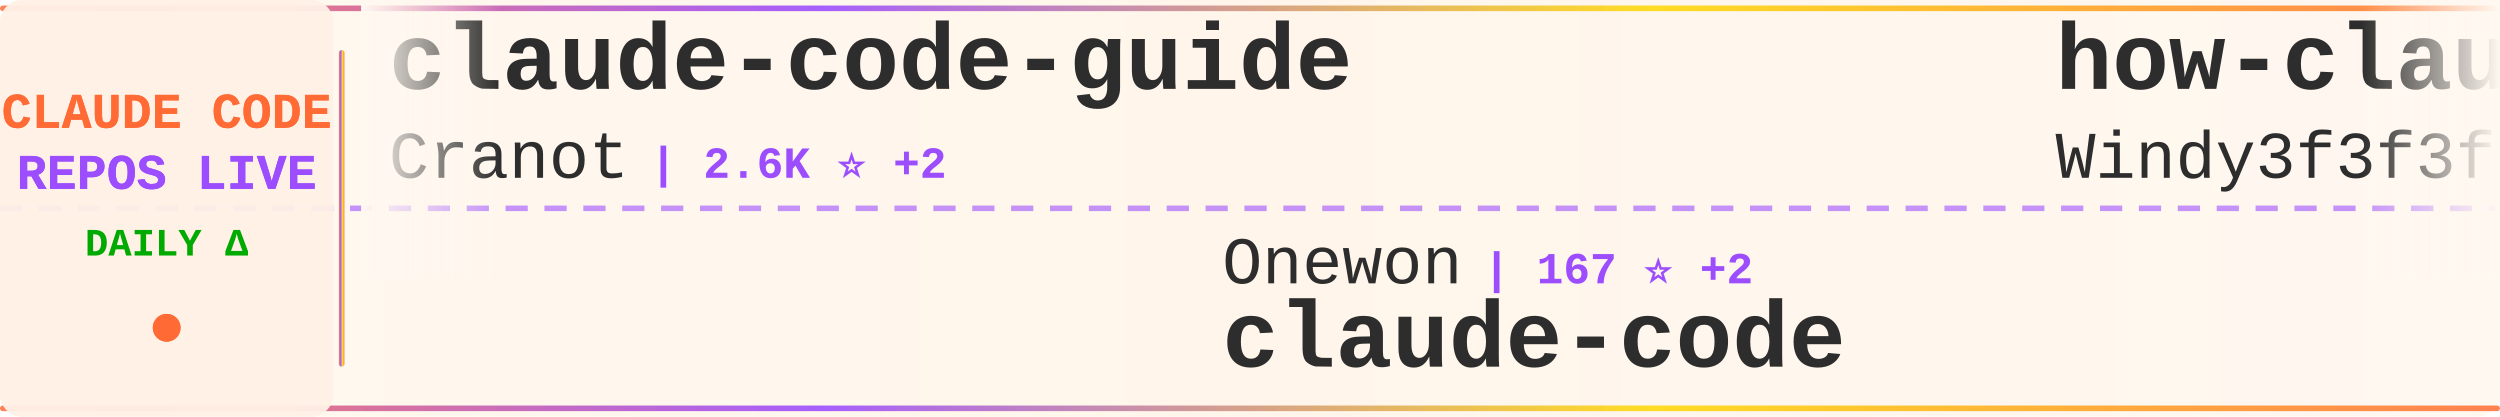
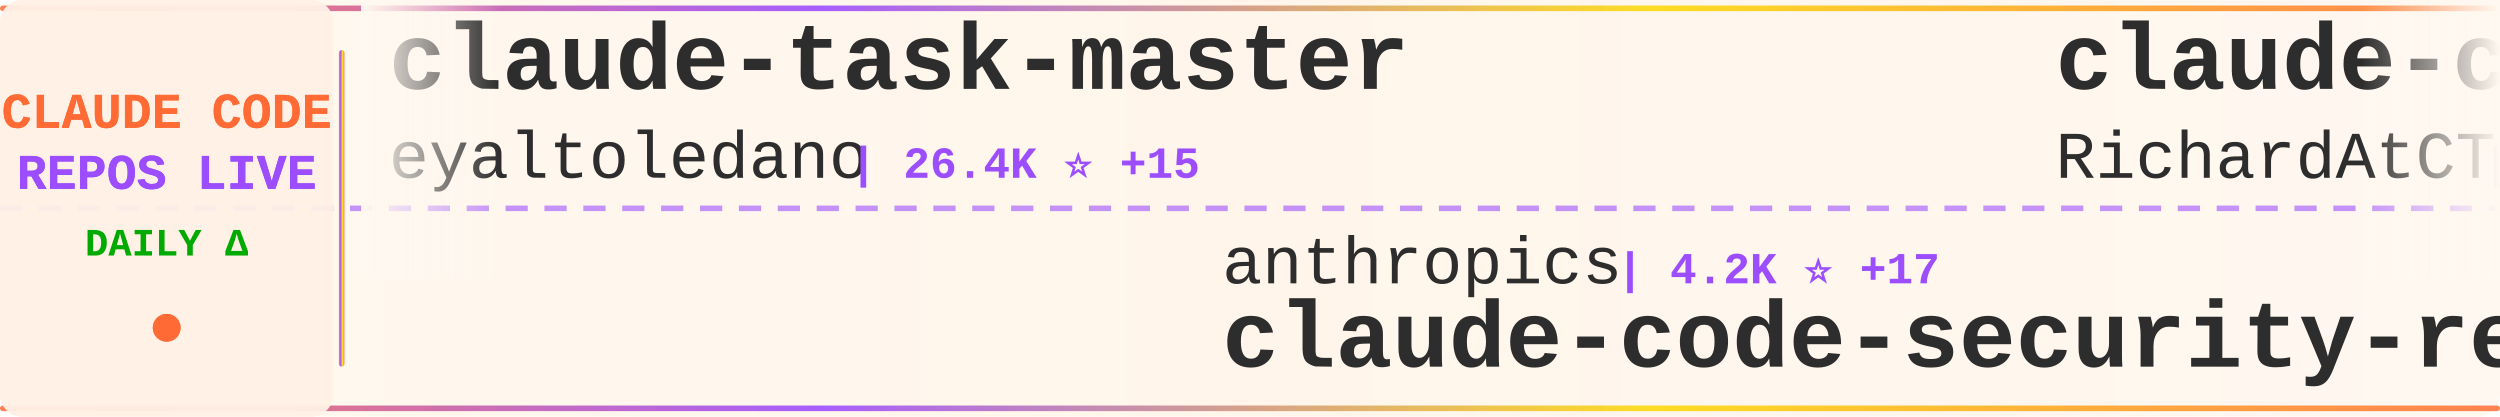
<svg xmlns="http://www.w3.org/2000/svg" width="900" height="150">
  <defs>
    <linearGradient id="tickerBg" x1="0%" y1="0%" x2="100%" y2="0%">
      <stop offset="0%" style="stop-color:#fff8f0;stop-opacity:0.98" />
      <stop offset="50%" style="stop-color:#fff5eb;stop-opacity:1" />
      <stop offset="100%" style="stop-color:#fff8f0;stop-opacity:0.98" />
    </linearGradient>
    <linearGradient id="borderGrad" x1="0%" y1="0%" x2="100%" y2="0%">
      <stop offset="0%" style="stop-color:#FF6B35;stop-opacity:0.85">
        <animate attributeName="stop-opacity" values="0.85;1;0.85" dur="2s" repeatCount="indefinite" />
      </stop>
      <stop offset="33%" style="stop-color:#9C4EFF;stop-opacity:0.9">
        <animate attributeName="stop-opacity" values="0.9;1;0.9" dur="2.2s" repeatCount="indefinite" />
      </stop>
      <stop offset="66%" style="stop-color:#FFD700;stop-opacity:0.85">
        <animate attributeName="stop-opacity" values="0.85;1;0.85" dur="1.8s" repeatCount="indefinite" />
      </stop>
      <stop offset="100%" style="stop-color:#FF6B35;stop-opacity:0.85">
        <animate attributeName="stop-opacity" values="0.85;1;0.85" dur="2s" repeatCount="indefinite" />
      </stop>
    </linearGradient>
    <filter id="textGlow">
      <feGaussianBlur stdDeviation="0.15" result="coloredBlur" />
      <feMerge>
        <feMergeNode in="coloredBlur" />
        <feMergeNode in="SourceGraphic" />
      </feMerge>
    </filter>
    <filter id="metricGlow">
      <feGaussianBlur stdDeviation="0.2" result="coloredBlur" />
      <feMerge>
        <feMergeNode in="coloredBlur" />
        <feMergeNode in="SourceGraphic" />
      </feMerge>
    </filter>
    <linearGradient id="leftFade" x1="0%" y1="0%" x2="100%" y2="0%">
      <stop offset="0%" style="stop-color:#fff8f0;stop-opacity:1" />
      <stop offset="100%" style="stop-color:#fff8f0;stop-opacity:0" />
    </linearGradient>
    <linearGradient id="rightFade" x1="0%" y1="0%" x2="100%" y2="0%">
      <stop offset="0%" style="stop-color:#fff8f0;stop-opacity:0" />
      <stop offset="100%" style="stop-color:#fff8f0;stop-opacity:1" />
    </linearGradient>
  </defs>
  <rect width="900" height="150" fill="url(#tickerBg)" rx="8" />
  <rect x="0" y="2" width="900" height="2" fill="url(#borderGrad)" rx="1" />
  <rect x="0" y="146" width="900" height="2" fill="url(#borderGrad)" rx="1" />
  <line x1="0" y1="75" x2="900" y2="75" stroke="#9C4EFF" stroke-width="2" stroke-dasharray="8 6" opacity="0.6" />
  <rect x="0" y="0" width="120" height="150" fill="#fff0e6" opacity="0.95" rx="8" />
  <text x="60" y="46" font-family="'Courier New', monospace" font-size="18" font-weight="bold" fill="#FF6B35" text-anchor="middle" filter="url(#textGlow)">
    CLAUDE CODE
  </text>
  <text x="60" y="68" font-family="'Courier New', monospace" font-size="18" font-weight="bold" fill="#9C4EFF" text-anchor="middle" filter="url(#textGlow)">
    REPOS LIVE
  </text>
  <text x="60" y="92" font-family="'Courier New', monospace" font-size="14" font-weight="bold" fill="#00aa00" text-anchor="middle">
    DAILY Δ
  </text>
  <circle cx="60" cy="118" r="5" fill="#FF6B35" filter="url(#metricGlow)">
    <animate attributeName="r" values="4;6;4" dur="1.5s" repeatCount="indefinite" />
    <animate attributeName="opacity" values="0.6;1;0.6" dur="1.5s" repeatCount="indefinite" />
  </circle>
  <rect x="122" y="18" width="2" height="114" fill="url(#borderGrad)" rx="1" />
  <clipPath id="tickerClip">
    <rect x="130" y="0" width="770" height="150" />
  </clipPath>
  <g clip-path="url(#tickerClip)">
    <g id="tickerItems">
      <animateTransform attributeName="transform" attributeType="XML" type="translate" from="0 0" to="-3000 0" dur="54s" repeatCount="indefinite" />
      <g transform="translate(0, 0)">
-         <text x="140" y="32" font-family="'Courier New', monospace" font-size="34" font-weight="bold" fill="#2d2d2d">claude-code-guide</text>
-         <text x="140" y="64" font-family="'Courier New', monospace" font-size="24" font-weight="normal" fill="#2d2d2d" opacity="1.0">Cranot</text>
-         <text x="234" y="64" font-family="'Courier New', monospace" font-size="16" font-weight="bold" fill="#9C4EFF"> | 2.6K ⭐ +2</text>
+         <text x="140" y="32" font-family="'Courier New', monospace" font-size="34" font-weight="bold" fill="#2d2d2d">claude-task-master</text>
+         <text x="140" y="64" font-family="'Courier New', monospace" font-size="24" font-weight="normal" fill="#2d2d2d" opacity="1.0">eyaltoledano</text>
+         <text x="306" y="64" font-family="'Courier New', monospace" font-size="16" font-weight="bold" fill="#9C4EFF"> | 26.4K ⭐ +15</text>
      </g>
      <g transform="translate(300, 0)">
-         <text x="140" y="102" font-family="'Courier New', monospace" font-size="24" font-weight="normal" fill="#2d2d2d" opacity="1.0">Onewon</text>
-         <text x="234" y="102" font-family="'Courier New', monospace" font-size="16" font-weight="bold" fill="#9C4EFF"> | 167 ⭐ +2</text>
+         <text x="140" y="102" font-family="'Courier New', monospace" font-size="24" font-weight="normal" fill="#2d2d2d" opacity="1.0">anthropics</text>
+         <text x="282" y="102" font-family="'Courier New', monospace" font-size="16" font-weight="bold" fill="#9C4EFF"> | 4.2K ⭐ +17</text>
+         <text x="140" y="132" font-family="'Courier New', monospace" font-size="34" font-weight="bold" fill="#2d2d2d">claude-code-security-rev...</text>
+       </g>
+       <g transform="translate(600, 0)">
+         <text x="140" y="32" font-family="'Courier New', monospace" font-size="34" font-weight="bold" fill="#2d2d2d">claude-code-telegram</text>
+         <text x="140" y="64" font-family="'Courier New', monospace" font-size="24" font-weight="normal" fill="#2d2d2d" opacity="1.0">RichardAtCT</text>
+         <text x="294" y="64" font-family="'Courier New', monospace" font-size="16" font-weight="bold" fill="#9C4EFF"> | 2.4K ⭐ +10</text>
+       </g>
+       <g transform="translate(900, 0)">
+         <text x="140" y="102" font-family="'Courier New', monospace" font-size="24" font-weight="normal" fill="#2d2d2d" opacity="1.0">isboyjc</text>
+         <text x="246" y="102" font-family="'Courier New', monospace" font-size="16" font-weight="bold" fill="#9C4EFF"> | 132 ⭐ +4</text>
        <text x="140" y="132" font-family="'Courier New', monospace" font-size="34" font-weight="bold" fill="#2d2d2d">claude-code</text>
      </g>
-       <g transform="translate(600, 0)">
-         <text x="140" y="32" font-family="'Courier New', monospace" font-size="34" font-weight="bold" fill="#2d2d2d">how-claude-code-works</text>
-         <text x="140" y="64" font-family="'Courier New', monospace" font-size="24" font-weight="normal" fill="#2d2d2d" opacity="1.0">Windy3f3f3f3f</text>
-         <text x="318" y="64" font-family="'Courier New', monospace" font-size="16" font-weight="bold" fill="#9C4EFF"> | 1.6K ⭐ +69</text>
-       </g>
-       <g transform="translate(900, 0)">
-         <text x="140" y="102" font-family="'Courier New', monospace" font-size="24" font-weight="normal" fill="#2d2d2d" opacity="1.0">FlorianBruniaux</text>
-         <text x="342" y="102" font-family="'Courier New', monospace" font-size="16" font-weight="bold" fill="#9C4EFF"> | 3.0K ⭐ +49</text>
-         <text x="140" y="132" font-family="'Courier New', monospace" font-size="34" font-weight="bold" fill="#2d2d2d">claude-code-ultimate-gui...</text>
-       </g>
      <g transform="translate(1200, 0)">
-         <text x="140" y="32" font-family="'Courier New', monospace" font-size="34" font-weight="bold" fill="#2d2d2d">oh-my-claudecode</text>
-         <text x="140" y="64" font-family="'Courier New', monospace" font-size="24" font-weight="normal" fill="#2d2d2d" opacity="1.0">Yeachan-Heo</text>
-         <text x="294" y="64" font-family="'Courier New', monospace" font-size="16" font-weight="bold" fill="#9C4EFF"> | 25.6K ⭐ +702</text>
+         <text x="140" y="32" font-family="'Courier New', monospace" font-size="34" font-weight="bold" fill="#2d2d2d">claude-code</text>
+         <text x="140" y="64" font-family="'Courier New', monospace" font-size="24" font-weight="normal" fill="#2d2d2d" opacity="1.0">RishabhK103</text>
+         <text x="294" y="64" font-family="'Courier New', monospace" font-size="16" font-weight="bold" fill="#9C4EFF"> | 51 ⭐ +2</text>
      </g>
      <g transform="translate(1500, 0)">
-         <text x="140" y="102" font-family="'Courier New', monospace" font-size="24" font-weight="normal" fill="#2d2d2d" opacity="1.0">Pimzino</text>
-         <text x="246" y="102" font-family="'Courier New', monospace" font-size="16" font-weight="bold" fill="#9C4EFF"> | 3.6K ⭐ +11</text>
-         <text x="140" y="132" font-family="'Courier New', monospace" font-size="34" font-weight="bold" fill="#2d2d2d">claude-code-spec-workflo...</text>
+         <text x="140" y="102" font-family="'Courier New', monospace" font-size="24" font-weight="normal" fill="#2d2d2d" opacity="1.0">LING71671</text>
+         <text x="270" y="102" font-family="'Courier New', monospace" font-size="16" font-weight="bold" fill="#9C4EFF"> | 682 ⭐ +20</text>
+         <text x="140" y="132" font-family="'Courier New', monospace" font-size="34" font-weight="bold" fill="#2d2d2d">Open-ClaudeCode</text>
      </g>
      <g transform="translate(1800, 0)">
-         <text x="140" y="32" font-family="'Courier New', monospace" font-size="34" font-weight="bold" fill="#2d2d2d">everything-claude-code</text>
-         <text x="140" y="64" font-family="'Courier New', monospace" font-size="24" font-weight="normal" fill="#2d2d2d" opacity="1.0">affaan-m</text>
-         <text x="258" y="64" font-family="'Courier New', monospace" font-size="16" font-weight="bold" fill="#9C4EFF"> | 144.5K ⭐ +2.2K</text>
+         <text x="140" y="32" font-family="'Courier New', monospace" font-size="34" font-weight="bold" fill="#2d2d2d">claude-code</text>
+         <text x="140" y="64" font-family="'Courier New', monospace" font-size="24" font-weight="normal" fill="#2d2d2d" opacity="1.0">alex000kim</text>
+         <text x="282" y="64" font-family="'Courier New', monospace" font-size="16" font-weight="bold" fill="#9C4EFF"> | 199 ⭐ +3</text>
      </g>
      <g transform="translate(2100, 0)">
-         <text x="140" y="102" font-family="'Courier New', monospace" font-size="24" font-weight="normal" fill="#2d2d2d" opacity="1.0">Yuyz0112</text>
-         <text x="258" y="102" font-family="'Courier New', monospace" font-size="16" font-weight="bold" fill="#9C4EFF"> | 2.3K ⭐ +2</text>
-         <text x="140" y="132" font-family="'Courier New', monospace" font-size="34" font-weight="bold" fill="#2d2d2d">claude-code-reverse</text>
+         <text x="140" y="102" font-family="'Courier New', monospace" font-size="24" font-weight="normal" fill="#2d2d2d" opacity="1.0">OneRedOak</text>
+         <text x="270" y="102" font-family="'Courier New', monospace" font-size="16" font-weight="bold" fill="#9C4EFF"> | 3.8K ⭐ +4</text>
+         <text x="140" y="132" font-family="'Courier New', monospace" font-size="34" font-weight="bold" fill="#2d2d2d">claude-code-workflows</text>
      </g>
      <g transform="translate(2400, 0)">
-         <text x="140" y="32" font-family="'Courier New', monospace" font-size="34" font-weight="bold" fill="#2d2d2d">claude-code-source-code-...</text>
-         <text x="140" y="64" font-family="'Courier New', monospace" font-size="24" font-weight="normal" fill="#2d2d2d" opacity="1.0">ghuntley</text>
-         <text x="258" y="64" font-family="'Courier New', monospace" font-size="16" font-weight="bold" fill="#9C4EFF"> | 966 ⭐ +2</text>
+         <text x="140" y="32" font-family="'Courier New', monospace" font-size="34" font-weight="bold" fill="#2d2d2d">claude-code</text>
+         <text x="140" y="64" font-family="'Courier New', monospace" font-size="24" font-weight="normal" fill="#2d2d2d" opacity="1.0">Onewon</text>
+         <text x="234" y="64" font-family="'Courier New', monospace" font-size="16" font-weight="bold" fill="#9C4EFF"> | 167 ⭐ +2</text>
      </g>
      <g transform="translate(2700, 0)">
-         <text x="140" y="102" font-family="'Courier New', monospace" font-size="24" font-weight="normal" fill="#2d2d2d" opacity="1.0">sugyan</text>
-         <text x="234" y="102" font-family="'Courier New', monospace" font-size="16" font-weight="bold" fill="#9C4EFF"> | 1.0K ⭐ +4</text>
-         <text x="140" y="132" font-family="'Courier New', monospace" font-size="34" font-weight="bold" fill="#2d2d2d">claude-code-webui</text>
+         <text x="140" y="102" font-family="'Courier New', monospace" font-size="24" font-weight="normal" fill="#2d2d2d" opacity="1.0">anthropics</text>
+         <text x="282" y="102" font-family="'Courier New', monospace" font-size="16" font-weight="bold" fill="#9C4EFF"> | 110.6K ⭐ +739</text>
+         <text x="140" y="132" font-family="'Courier New', monospace" font-size="34" font-weight="bold" fill="#2d2d2d">claude-code</text>
      </g>
      <g transform="translate(3000, 0)">
-         <text x="140" y="32" font-family="'Courier New', monospace" font-size="34" font-weight="bold" fill="#2d2d2d">claude-code-guide</text>
-         <text x="140" y="64" font-family="'Courier New', monospace" font-size="24" font-weight="normal" fill="#2d2d2d" opacity="1.0">Cranot</text>
-         <text x="234" y="64" font-family="'Courier New', monospace" font-size="16" font-weight="bold" fill="#9C4EFF"> | 2.6K ⭐ +2</text>
+         <text x="140" y="32" font-family="'Courier New', monospace" font-size="34" font-weight="bold" fill="#2d2d2d">claude-task-master</text>
+         <text x="140" y="64" font-family="'Courier New', monospace" font-size="24" font-weight="normal" fill="#2d2d2d" opacity="1.0">eyaltoledano</text>
+         <text x="306" y="64" font-family="'Courier New', monospace" font-size="16" font-weight="bold" fill="#9C4EFF"> | 26.4K ⭐ +15</text>
      </g>
      <g transform="translate(3300, 0)">
-         <text x="140" y="102" font-family="'Courier New', monospace" font-size="24" font-weight="normal" fill="#2d2d2d" opacity="1.0">Onewon</text>
-         <text x="234" y="102" font-family="'Courier New', monospace" font-size="16" font-weight="bold" fill="#9C4EFF"> | 167 ⭐ +2</text>
-         <text x="140" y="132" font-family="'Courier New', monospace" font-size="34" font-weight="bold" fill="#2d2d2d">claude-code</text>
+         <text x="140" y="102" font-family="'Courier New', monospace" font-size="24" font-weight="normal" fill="#2d2d2d" opacity="1.0">anthropics</text>
+         <text x="282" y="102" font-family="'Courier New', monospace" font-size="16" font-weight="bold" fill="#9C4EFF"> | 4.2K ⭐ +17</text>
+         <text x="140" y="132" font-family="'Courier New', monospace" font-size="34" font-weight="bold" fill="#2d2d2d">claude-code-security-rev...</text>
      </g>
      <g transform="translate(3600, 0)">
-         <text x="140" y="32" font-family="'Courier New', monospace" font-size="34" font-weight="bold" fill="#2d2d2d">how-claude-code-works</text>
-         <text x="140" y="64" font-family="'Courier New', monospace" font-size="24" font-weight="normal" fill="#2d2d2d" opacity="1.0">Windy3f3f3f3f</text>
-         <text x="318" y="64" font-family="'Courier New', monospace" font-size="16" font-weight="bold" fill="#9C4EFF"> | 1.6K ⭐ +69</text>
+         <text x="140" y="32" font-family="'Courier New', monospace" font-size="34" font-weight="bold" fill="#2d2d2d">claude-code-telegram</text>
+         <text x="140" y="64" font-family="'Courier New', monospace" font-size="24" font-weight="normal" fill="#2d2d2d" opacity="1.0">RichardAtCT</text>
+         <text x="294" y="64" font-family="'Courier New', monospace" font-size="16" font-weight="bold" fill="#9C4EFF"> | 2.4K ⭐ +10</text>
      </g>
      <g transform="translate(3900, 0)">
-         <text x="140" y="102" font-family="'Courier New', monospace" font-size="24" font-weight="normal" fill="#2d2d2d" opacity="1.0">FlorianBruniaux</text>
-         <text x="342" y="102" font-family="'Courier New', monospace" font-size="16" font-weight="bold" fill="#9C4EFF"> | 3.0K ⭐ +49</text>
-         <text x="140" y="132" font-family="'Courier New', monospace" font-size="34" font-weight="bold" fill="#2d2d2d">claude-code-ultimate-gui...</text>
+         <text x="140" y="102" font-family="'Courier New', monospace" font-size="24" font-weight="normal" fill="#2d2d2d" opacity="1.0">isboyjc</text>
+         <text x="246" y="102" font-family="'Courier New', monospace" font-size="16" font-weight="bold" fill="#9C4EFF"> | 132 ⭐ +4</text>
+         <text x="140" y="132" font-family="'Courier New', monospace" font-size="34" font-weight="bold" fill="#2d2d2d">claude-code</text>
      </g>
    </g>
  </g>
  <rect x="130" y="0" width="50" height="100" fill="url(#leftFade)" />
  <rect x="850" y="0" width="50" height="100" fill="url(#rightFade)" />
</svg>
